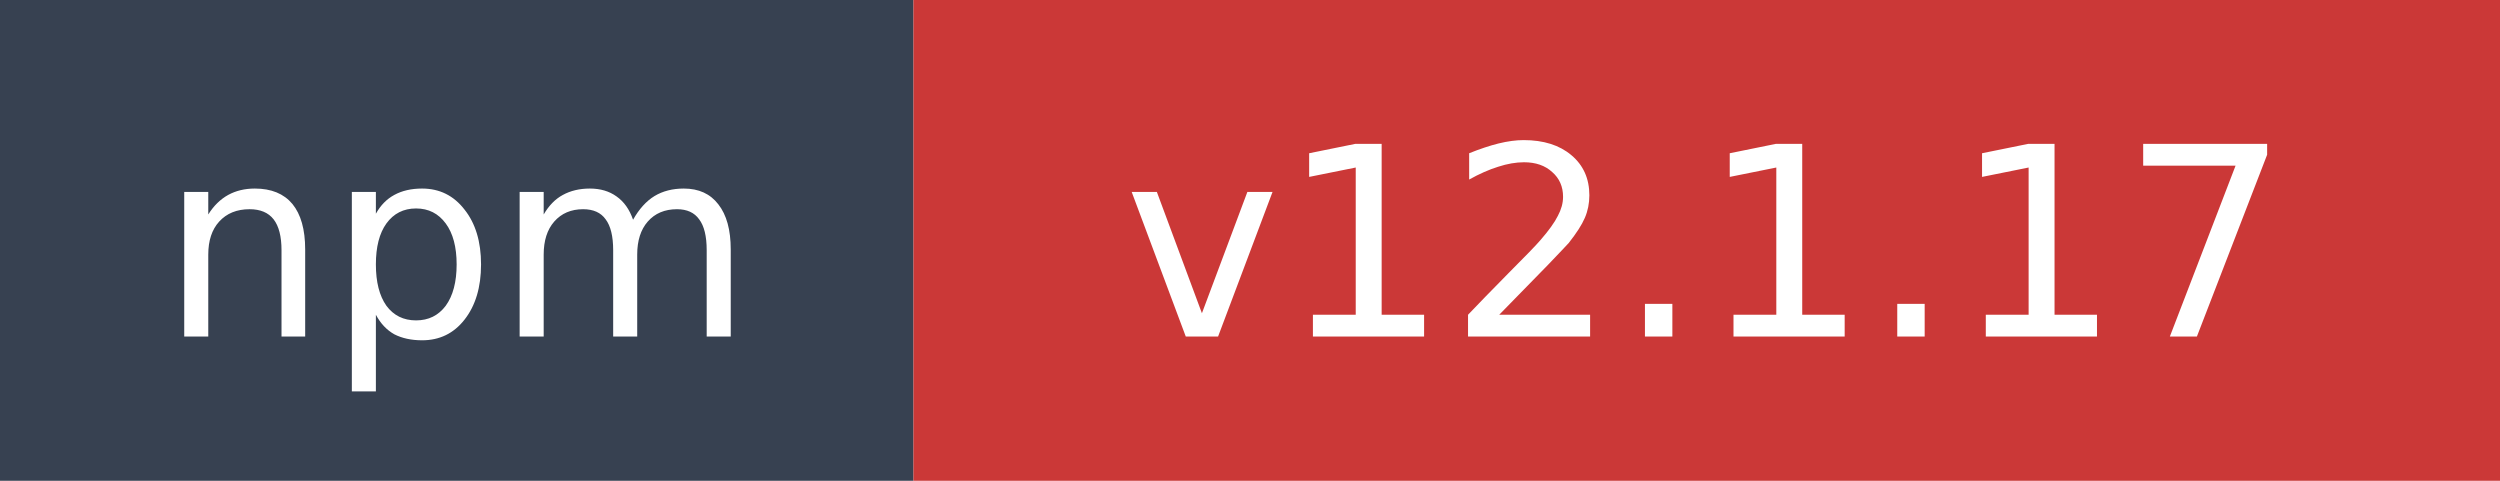
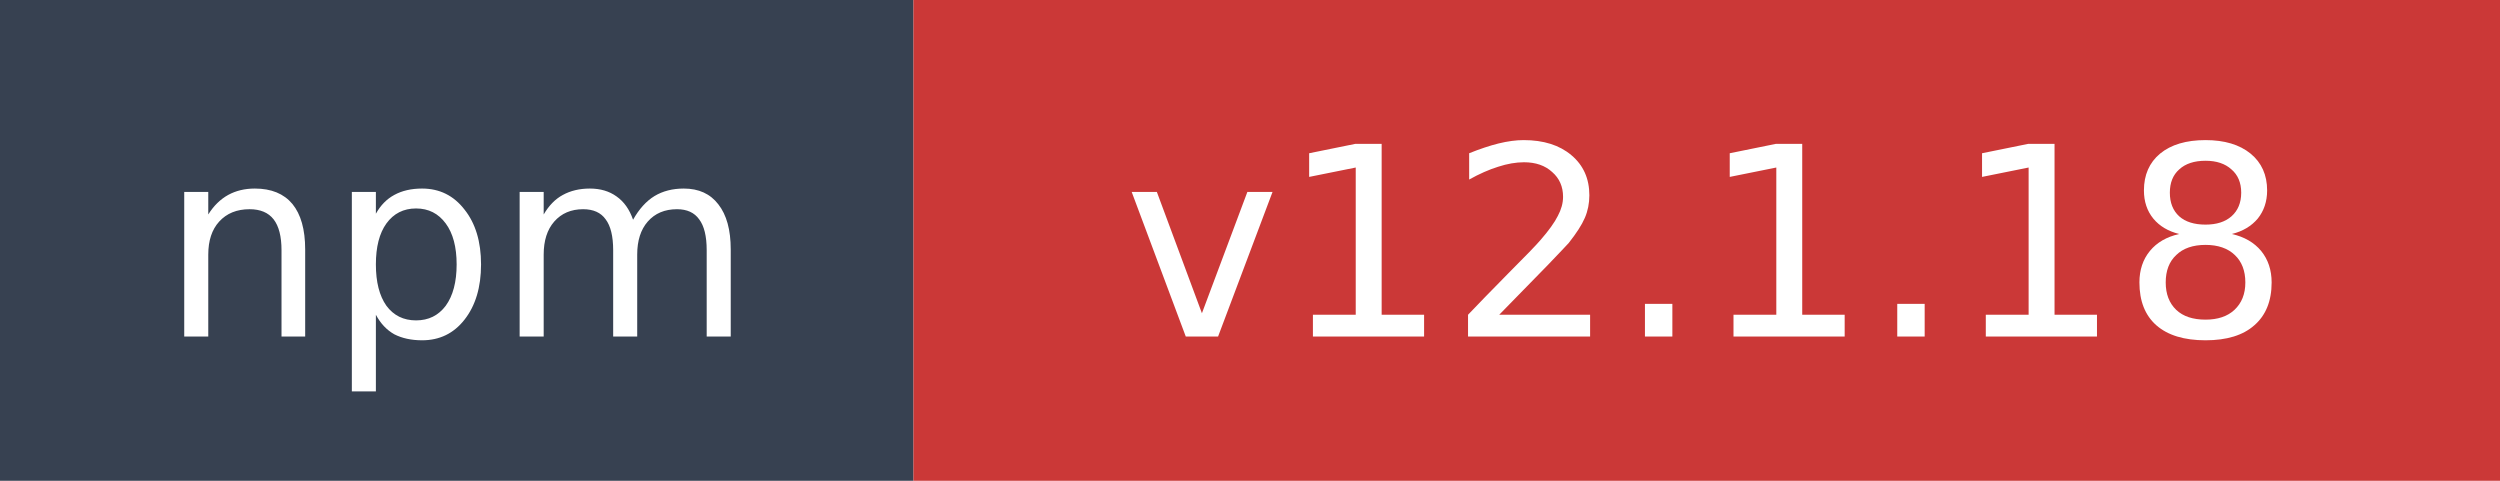
- <svg xmlns="http://www.w3.org/2000/svg" width="104" height="20" role="img" aria-label="npm: v12.1.17">
+ <svg xmlns="http://www.w3.org/2000/svg" width="104" height="20" role="img" aria-label="npm: v12.1.18">
  <rect width="38" height="20" fill="#374151" />
  <rect x="38" width="66" height="20" fill="#cb3837" />
  <text x="19" y="14" fill="#ffffff" font-family="Verdana,Geneva,DejaVu Sans,sans-serif" font-size="11" text-anchor="middle">npm</text>
-   <text x="71" y="14" fill="#ffffff" font-family="Verdana,Geneva,DejaVu Sans,sans-serif" font-size="11" text-anchor="middle">v12.1.17</text>
+   <text x="71" y="14" fill="#ffffff" font-family="Verdana,Geneva,DejaVu Sans,sans-serif" font-size="11" text-anchor="middle">v12.1.18</text>
</svg>
